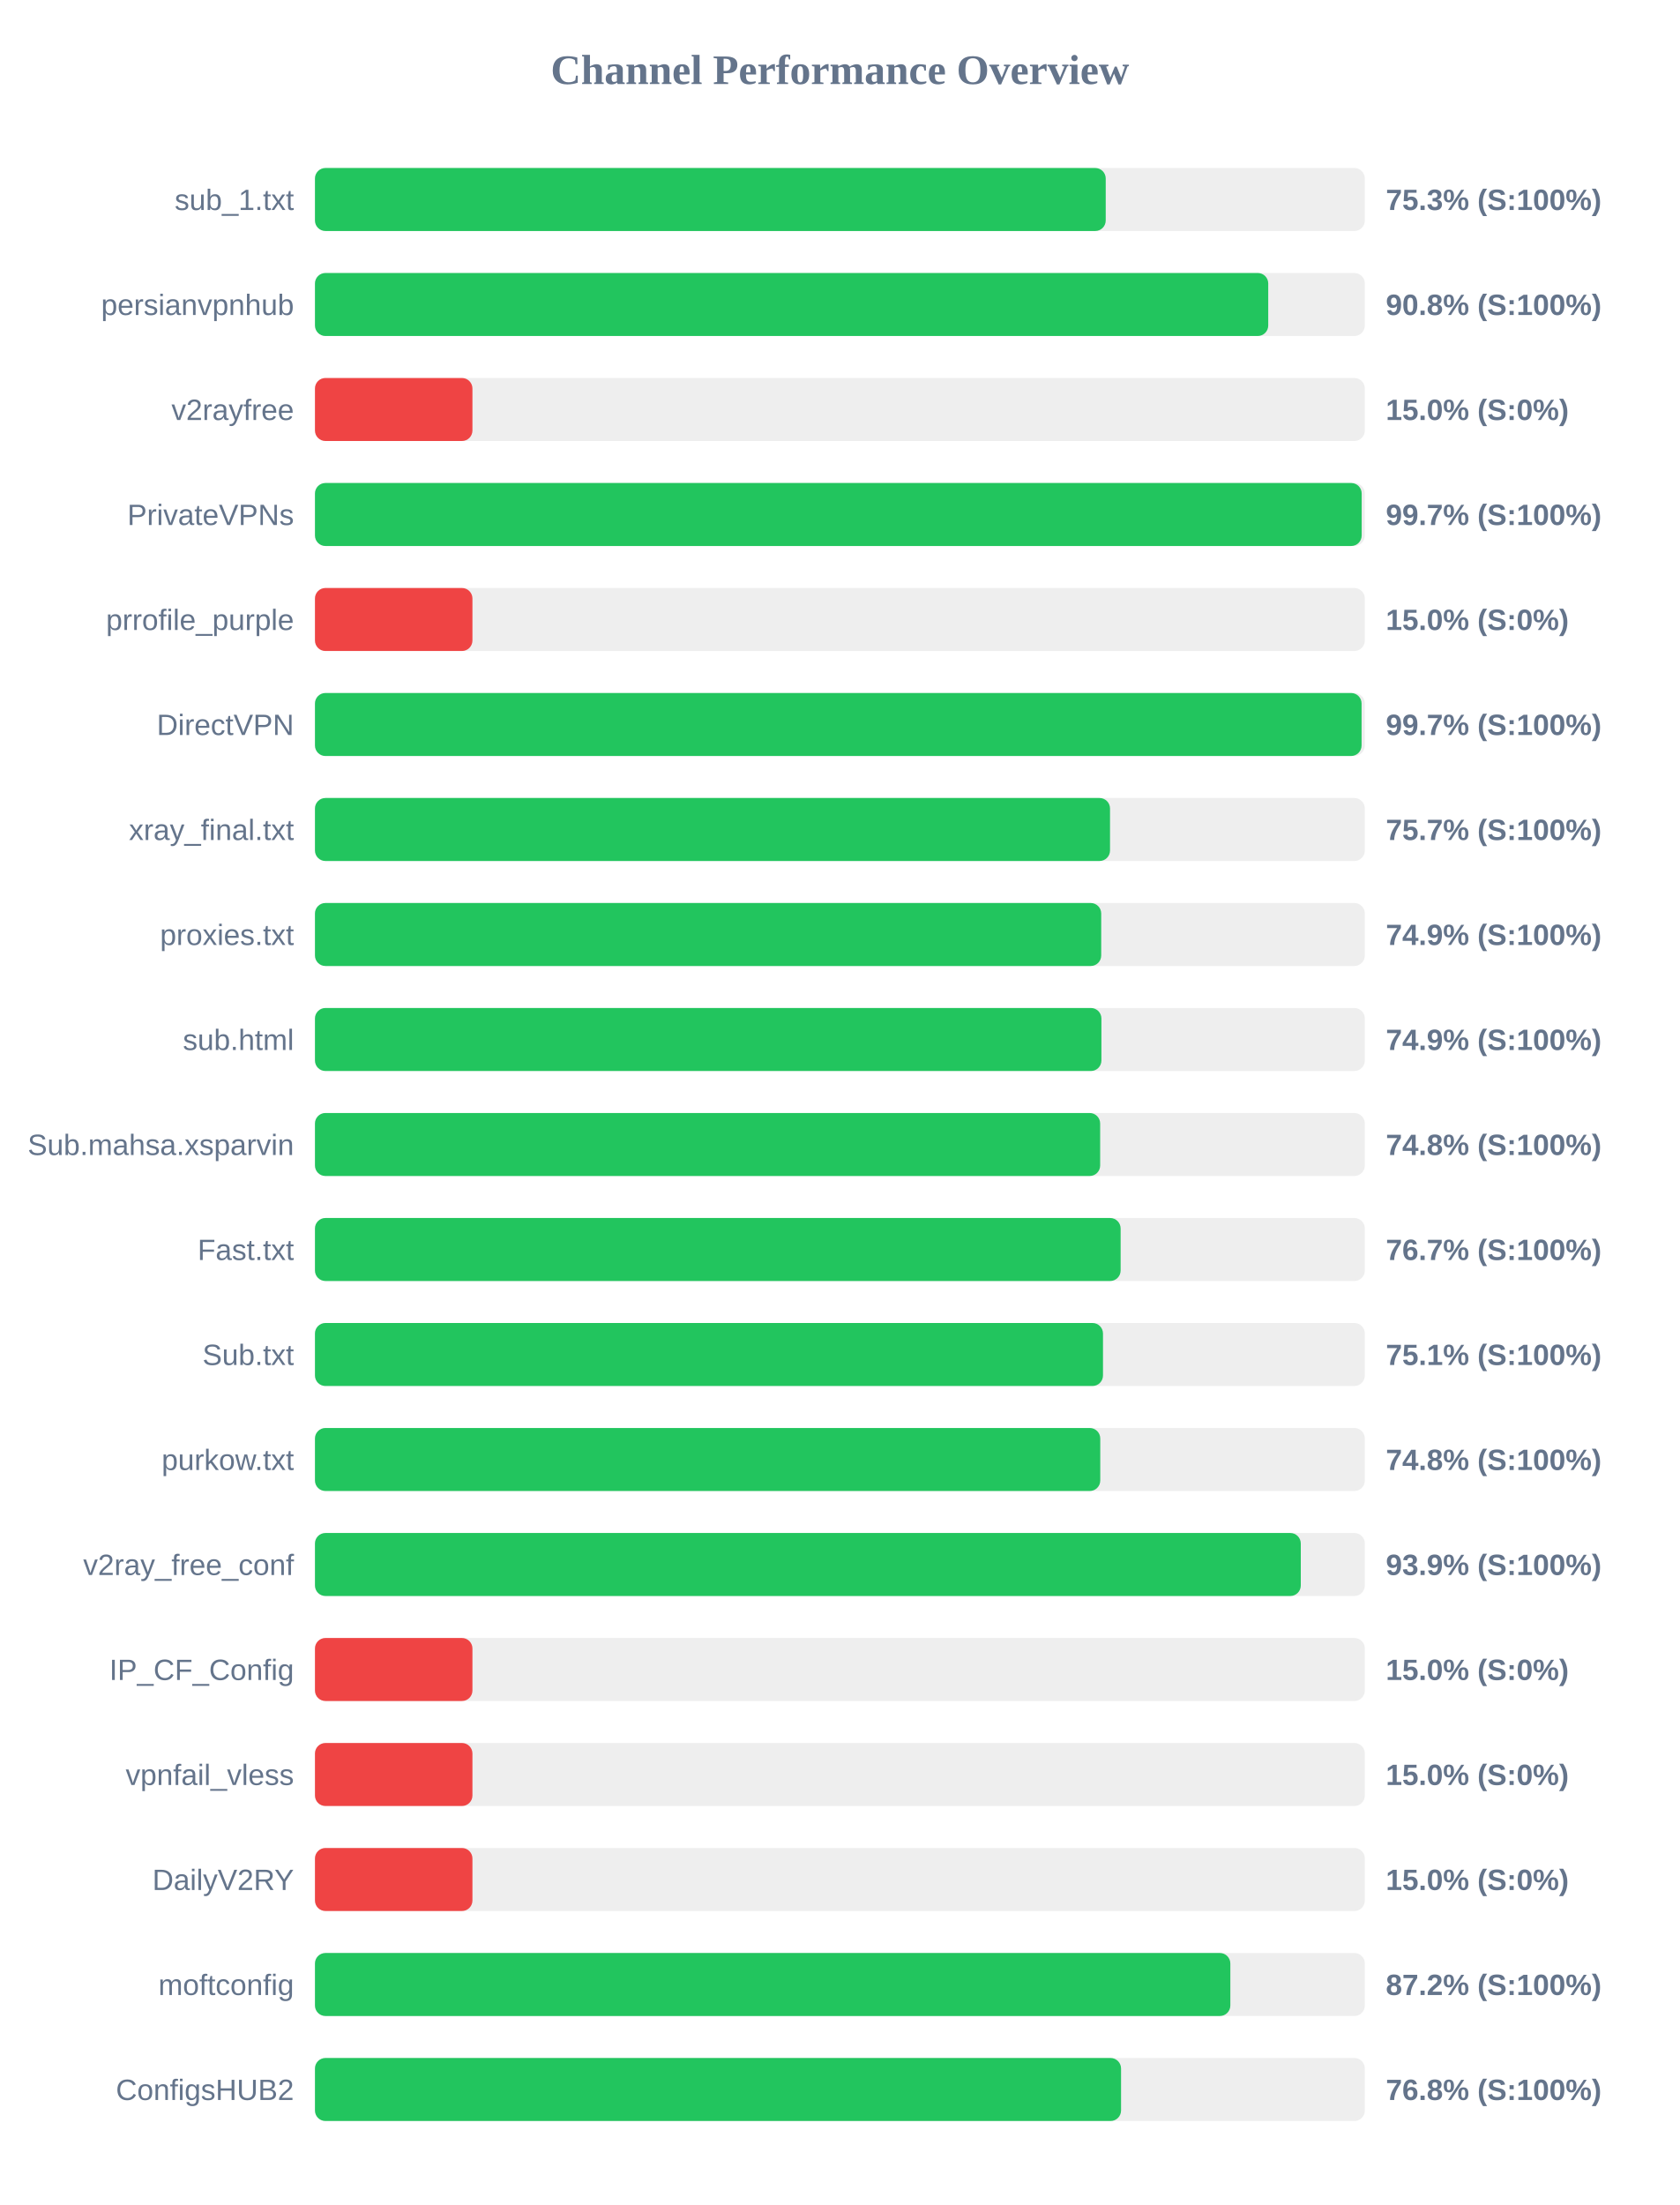
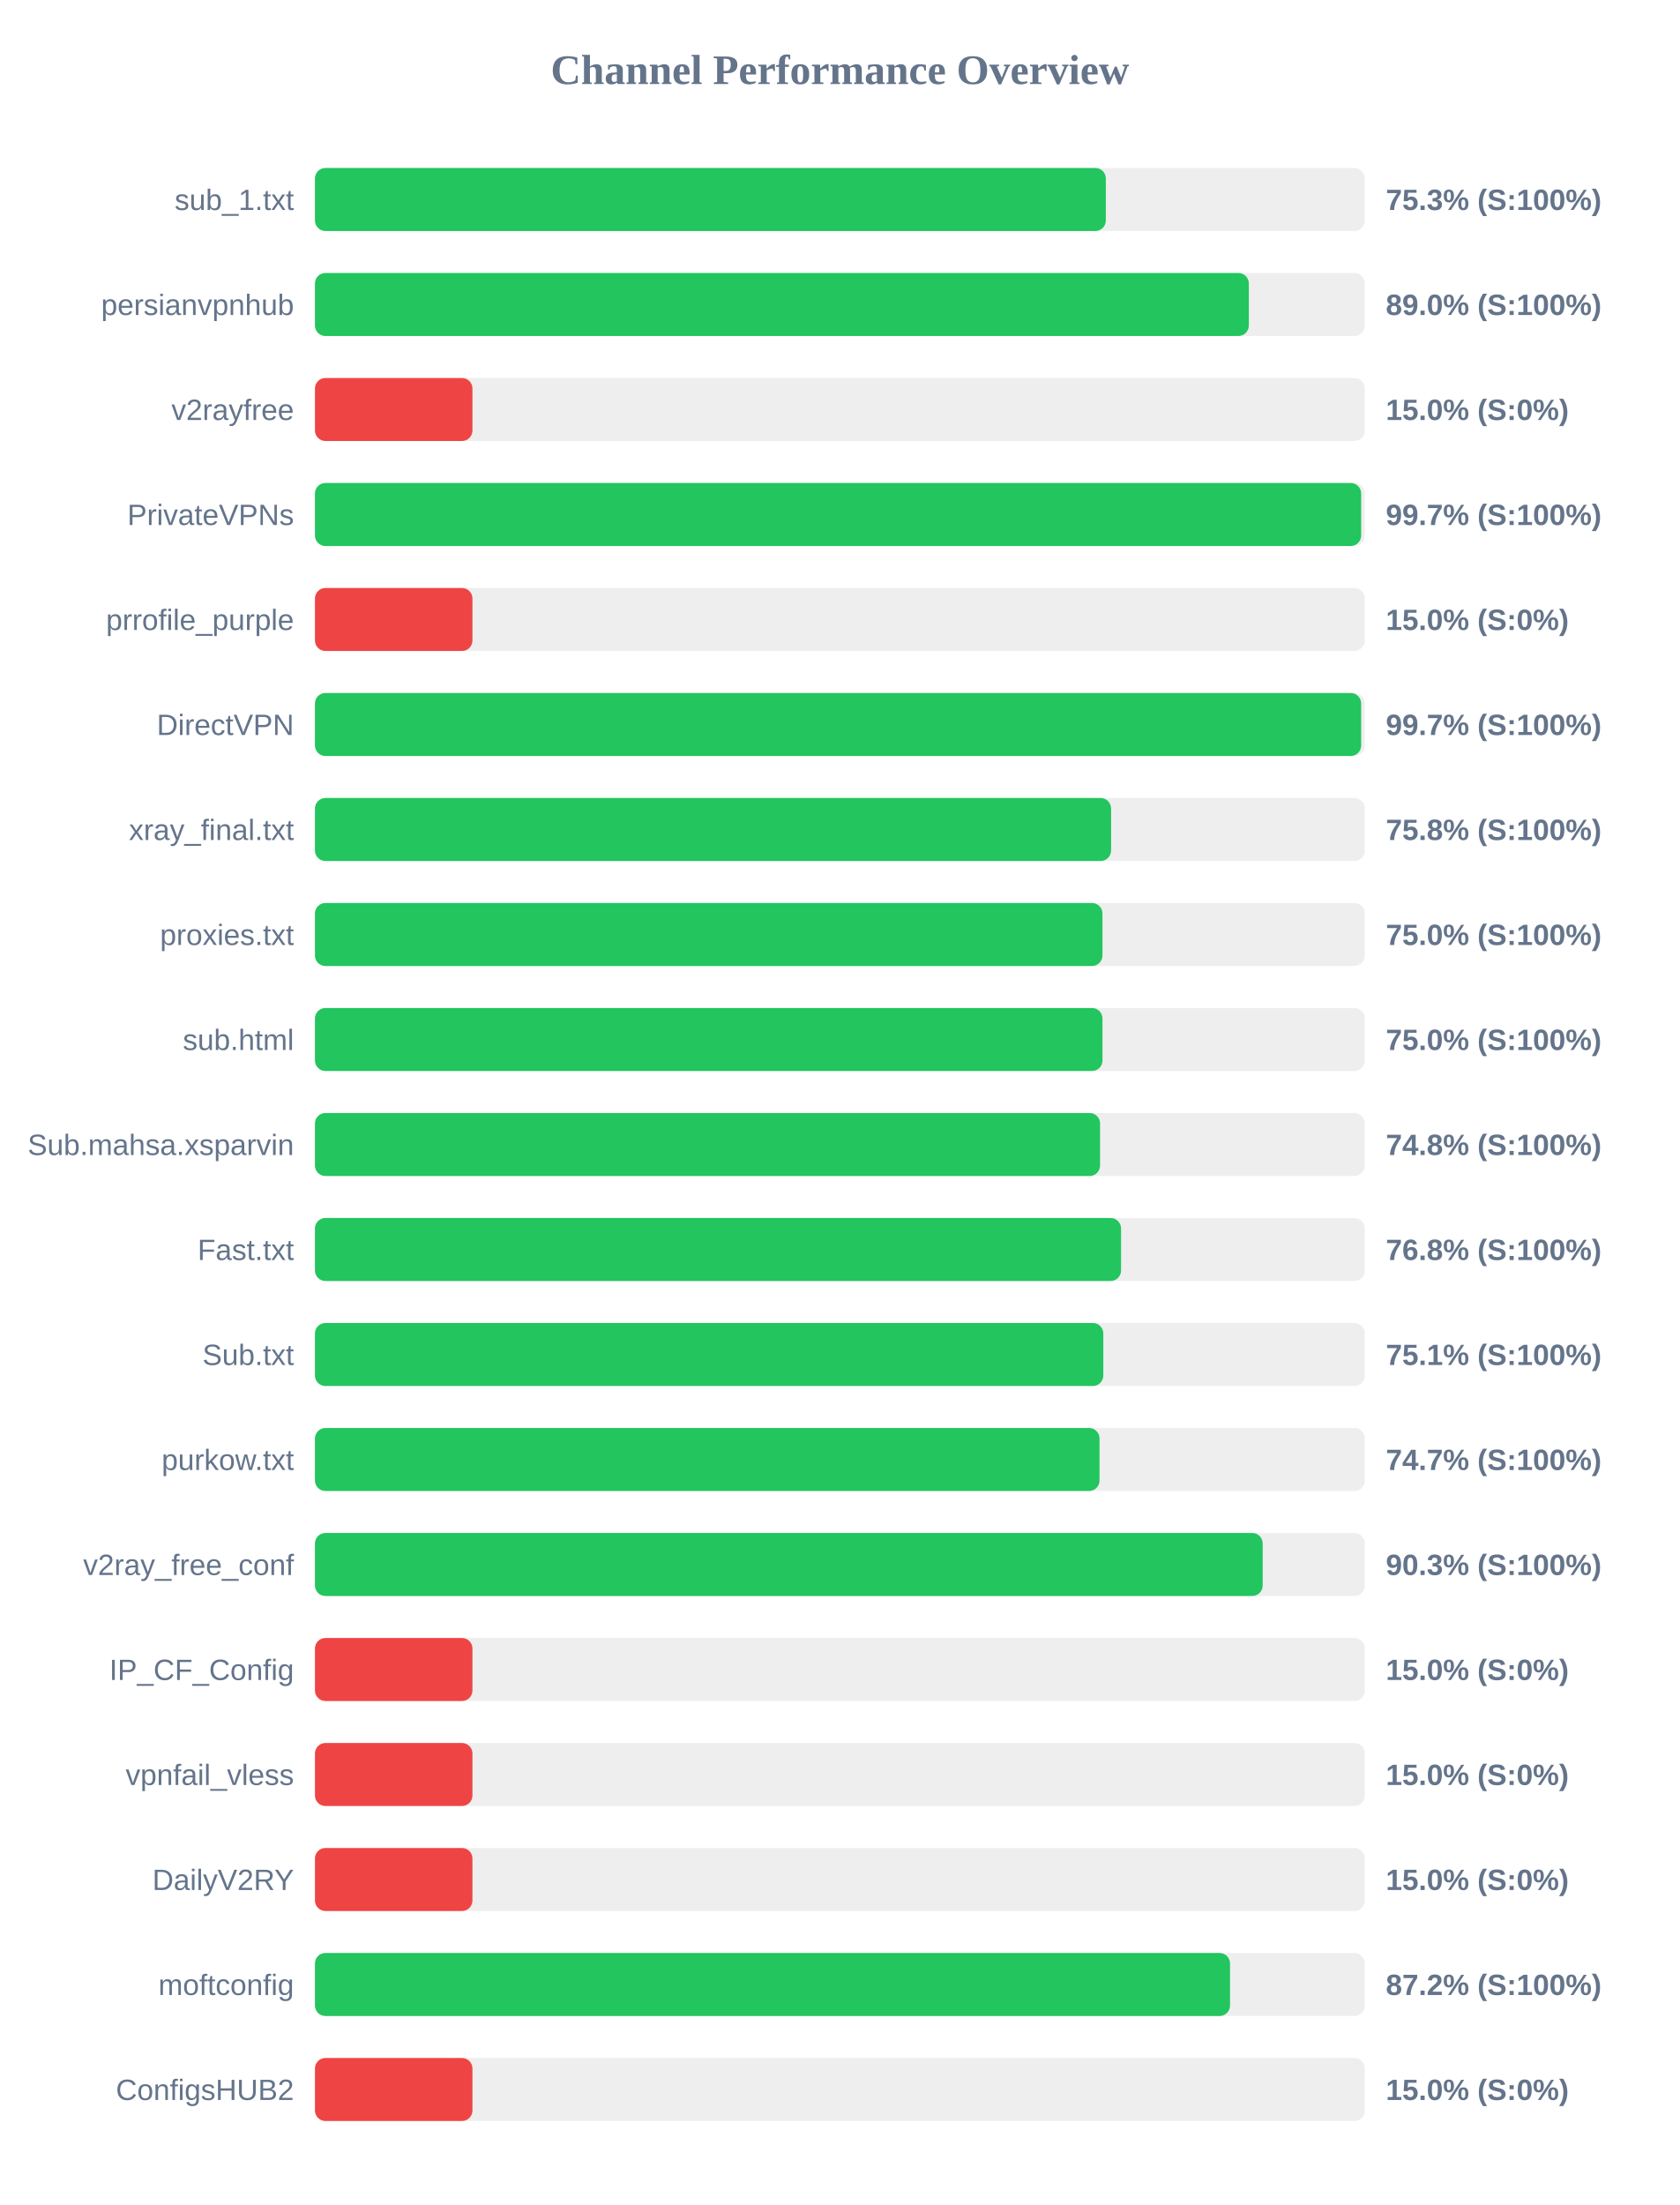
<svg xmlns="http://www.w3.org/2000/svg" width="800" height="1050" version="1.1">
  <style>
        .row { font: 14px Arial; fill: #64748b; }
        .score { font: bold 14px Arial; fill: #64748b; }
    </style>
  <text x="400" y="40" text-anchor="middle" font-size="20px" font-weight="bold" fill="#64748b">Channel Performance Overview</text>
  <rect x="150" y="80" width="500" height="30" fill="#eee" rx="5" />
-   <rect x="150" y="80" width="376.6" height="30" fill="#22c55e" rx="5" />
+   <rect x="150" y="80" width="376.65" height="30" fill="#22c55e" rx="5" />
  <text x="140" y="100" text-anchor="end" class="row">sub_1.txt</text>
  <text x="660" y="100" text-anchor="start" class="score">75.3% (S:100%)</text>
  <rect x="150" y="130" width="500" height="30" fill="#eee" rx="5" />
-   <rect x="150" y="130" width="454.0" height="30" fill="#22c55e" rx="5" />
+   <rect x="150" y="130" width="444.75" height="30" fill="#22c55e" rx="5" />
  <text x="140" y="150" text-anchor="end" class="row">persianvpnhub</text>
-   <text x="660" y="150" text-anchor="start" class="score">90.8% (S:100%)</text>
+   <text x="660" y="150" text-anchor="start" class="score">89.0% (S:100%)</text>
  <rect x="150" y="180" width="500" height="30" fill="#eee" rx="5" />
  <rect x="150" y="180" width="75.0" height="30" fill="#ef4444" rx="5" />
  <text x="140" y="200" text-anchor="end" class="row">v2rayfree</text>
  <text x="660" y="200" text-anchor="start" class="score">15.0% (S:0%)</text>
  <rect x="150" y="230" width="500" height="30" fill="#eee" rx="5" />
-   <rect x="150" y="230" width="498.5" height="30" fill="#22c55e" rx="5" />
+   <rect x="150" y="230" width="498.25" height="30" fill="#22c55e" rx="5" />
  <text x="140" y="250" text-anchor="end" class="row">PrivateVPNs</text>
  <text x="660" y="250" text-anchor="start" class="score">99.7% (S:100%)</text>
  <rect x="150" y="280" width="500" height="30" fill="#eee" rx="5" />
  <rect x="150" y="280" width="75.0" height="30" fill="#ef4444" rx="5" />
  <text x="140" y="300" text-anchor="end" class="row">prrofile_purple</text>
  <text x="660" y="300" text-anchor="start" class="score">15.0% (S:0%)</text>
  <rect x="150" y="330" width="500" height="30" fill="#eee" rx="5" />
-   <rect x="150" y="330" width="498.45" height="30" fill="#22c55e" rx="5" />
+   <rect x="150" y="330" width="498.25" height="30" fill="#22c55e" rx="5" />
  <text x="140" y="350" text-anchor="end" class="row">DirectVPN</text>
  <text x="660" y="350" text-anchor="start" class="score">99.7% (S:100%)</text>
  <rect x="150" y="380" width="500" height="30" fill="#eee" rx="5" />
-   <rect x="150" y="380" width="378.65" height="30" fill="#22c55e" rx="5" />
+   <rect x="150" y="380" width="379.15" height="30" fill="#22c55e" rx="5" />
  <text x="140" y="400" text-anchor="end" class="row">xray_final.txt</text>
-   <text x="660" y="400" text-anchor="start" class="score">75.7% (S:100%)</text>
+   <text x="660" y="400" text-anchor="start" class="score">75.8% (S:100%)</text>
  <rect x="150" y="430" width="500" height="30" fill="#eee" rx="5" />
-   <rect x="150" y="430" width="374.45" height="30" fill="#22c55e" rx="5" />
+   <rect x="150" y="430" width="375.05" height="30" fill="#22c55e" rx="5" />
  <text x="140" y="450" text-anchor="end" class="row">proxies.txt</text>
-   <text x="660" y="450" text-anchor="start" class="score">74.9% (S:100%)</text>
+   <text x="660" y="450" text-anchor="start" class="score">75.0% (S:100%)</text>
  <rect x="150" y="480" width="500" height="30" fill="#eee" rx="5" />
-   <rect x="150" y="480" width="374.55" height="30" fill="#22c55e" rx="5" />
+   <rect x="150" y="480" width="375.05" height="30" fill="#22c55e" rx="5" />
  <text x="140" y="500" text-anchor="end" class="row">sub.html</text>
-   <text x="660" y="500" text-anchor="start" class="score">74.9% (S:100%)</text>
+   <text x="660" y="500" text-anchor="start" class="score">75.0% (S:100%)</text>
  <rect x="150" y="530" width="500" height="30" fill="#eee" rx="5" />
-   <rect x="150" y="530" width="373.95" height="30" fill="#22c55e" rx="5" />
+   <rect x="150" y="530" width="373.9" height="30" fill="#22c55e" rx="5" />
  <text x="140" y="550" text-anchor="end" class="row">Sub.mahsa.xsparvin</text>
  <text x="660" y="550" text-anchor="start" class="score">74.8% (S:100%)</text>
  <rect x="150" y="580" width="500" height="30" fill="#eee" rx="5" />
-   <rect x="150" y="580" width="383.7" height="30" fill="#22c55e" rx="5" />
+   <rect x="150" y="580" width="383.9" height="30" fill="#22c55e" rx="5" />
  <text x="140" y="600" text-anchor="end" class="row">Fast.txt</text>
-   <text x="660" y="600" text-anchor="start" class="score">76.7% (S:100%)</text>
+   <text x="660" y="600" text-anchor="start" class="score">76.8% (S:100%)</text>
  <rect x="150" y="630" width="500" height="30" fill="#eee" rx="5" />
-   <rect x="150" y="630" width="375.3" height="30" fill="#22c55e" rx="5" />
+   <rect x="150" y="630" width="375.45" height="30" fill="#22c55e" rx="5" />
  <text x="140" y="650" text-anchor="end" class="row">Sub.txt</text>
  <text x="660" y="650" text-anchor="start" class="score">75.1% (S:100%)</text>
  <rect x="150" y="680" width="500" height="30" fill="#eee" rx="5" />
-   <rect x="150" y="680" width="374.0" height="30" fill="#22c55e" rx="5" />
+   <rect x="150" y="680" width="373.65" height="30" fill="#22c55e" rx="5" />
  <text x="140" y="700" text-anchor="end" class="row">purkow.txt</text>
-   <text x="660" y="700" text-anchor="start" class="score">74.8% (S:100%)</text>
+   <text x="660" y="700" text-anchor="start" class="score">74.7% (S:100%)</text>
  <rect x="150" y="730" width="500" height="30" fill="#eee" rx="5" />
-   <rect x="150" y="730" width="469.5" height="30" fill="#22c55e" rx="5" />
+   <rect x="150" y="730" width="451.35" height="30" fill="#22c55e" rx="5" />
  <text x="140" y="750" text-anchor="end" class="row">v2ray_free_conf</text>
-   <text x="660" y="750" text-anchor="start" class="score">93.9% (S:100%)</text>
+   <text x="660" y="750" text-anchor="start" class="score">90.3% (S:100%)</text>
  <rect x="150" y="780" width="500" height="30" fill="#eee" rx="5" />
  <rect x="150" y="780" width="75.0" height="30" fill="#ef4444" rx="5" />
  <text x="140" y="800" text-anchor="end" class="row">IP_CF_Config</text>
  <text x="660" y="800" text-anchor="start" class="score">15.0% (S:0%)</text>
  <rect x="150" y="830" width="500" height="30" fill="#eee" rx="5" />
  <rect x="150" y="830" width="75.0" height="30" fill="#ef4444" rx="5" />
  <text x="140" y="850" text-anchor="end" class="row">vpnfail_vless</text>
  <text x="660" y="850" text-anchor="start" class="score">15.0% (S:0%)</text>
  <rect x="150" y="880" width="500" height="30" fill="#eee" rx="5" />
  <rect x="150" y="880" width="75.0" height="30" fill="#ef4444" rx="5" />
  <text x="140" y="900" text-anchor="end" class="row">DailyV2RY</text>
  <text x="660" y="900" text-anchor="start" class="score">15.0% (S:0%)</text>
  <rect x="150" y="930" width="500" height="30" fill="#eee" rx="5" />
-   <rect x="150" y="930" width="435.95" height="30" fill="#22c55e" rx="5" />
+   <rect x="150" y="930" width="435.8" height="30" fill="#22c55e" rx="5" />
  <text x="140" y="950" text-anchor="end" class="row">moftconfig</text>
  <text x="660" y="950" text-anchor="start" class="score">87.2% (S:100%)</text>
  <rect x="150" y="980" width="500" height="30" fill="#eee" rx="5" />
-   <rect x="150" y="980" width="383.9" height="30" fill="#22c55e" rx="5" />
+   <rect x="150" y="980" width="75.0" height="30" fill="#ef4444" rx="5" />
  <text x="140" y="1000" text-anchor="end" class="row">ConfigsHUB2</text>
-   <text x="660" y="1000" text-anchor="start" class="score">76.8% (S:100%)</text>
+   <text x="660" y="1000" text-anchor="start" class="score">15.0% (S:0%)</text>
</svg>
